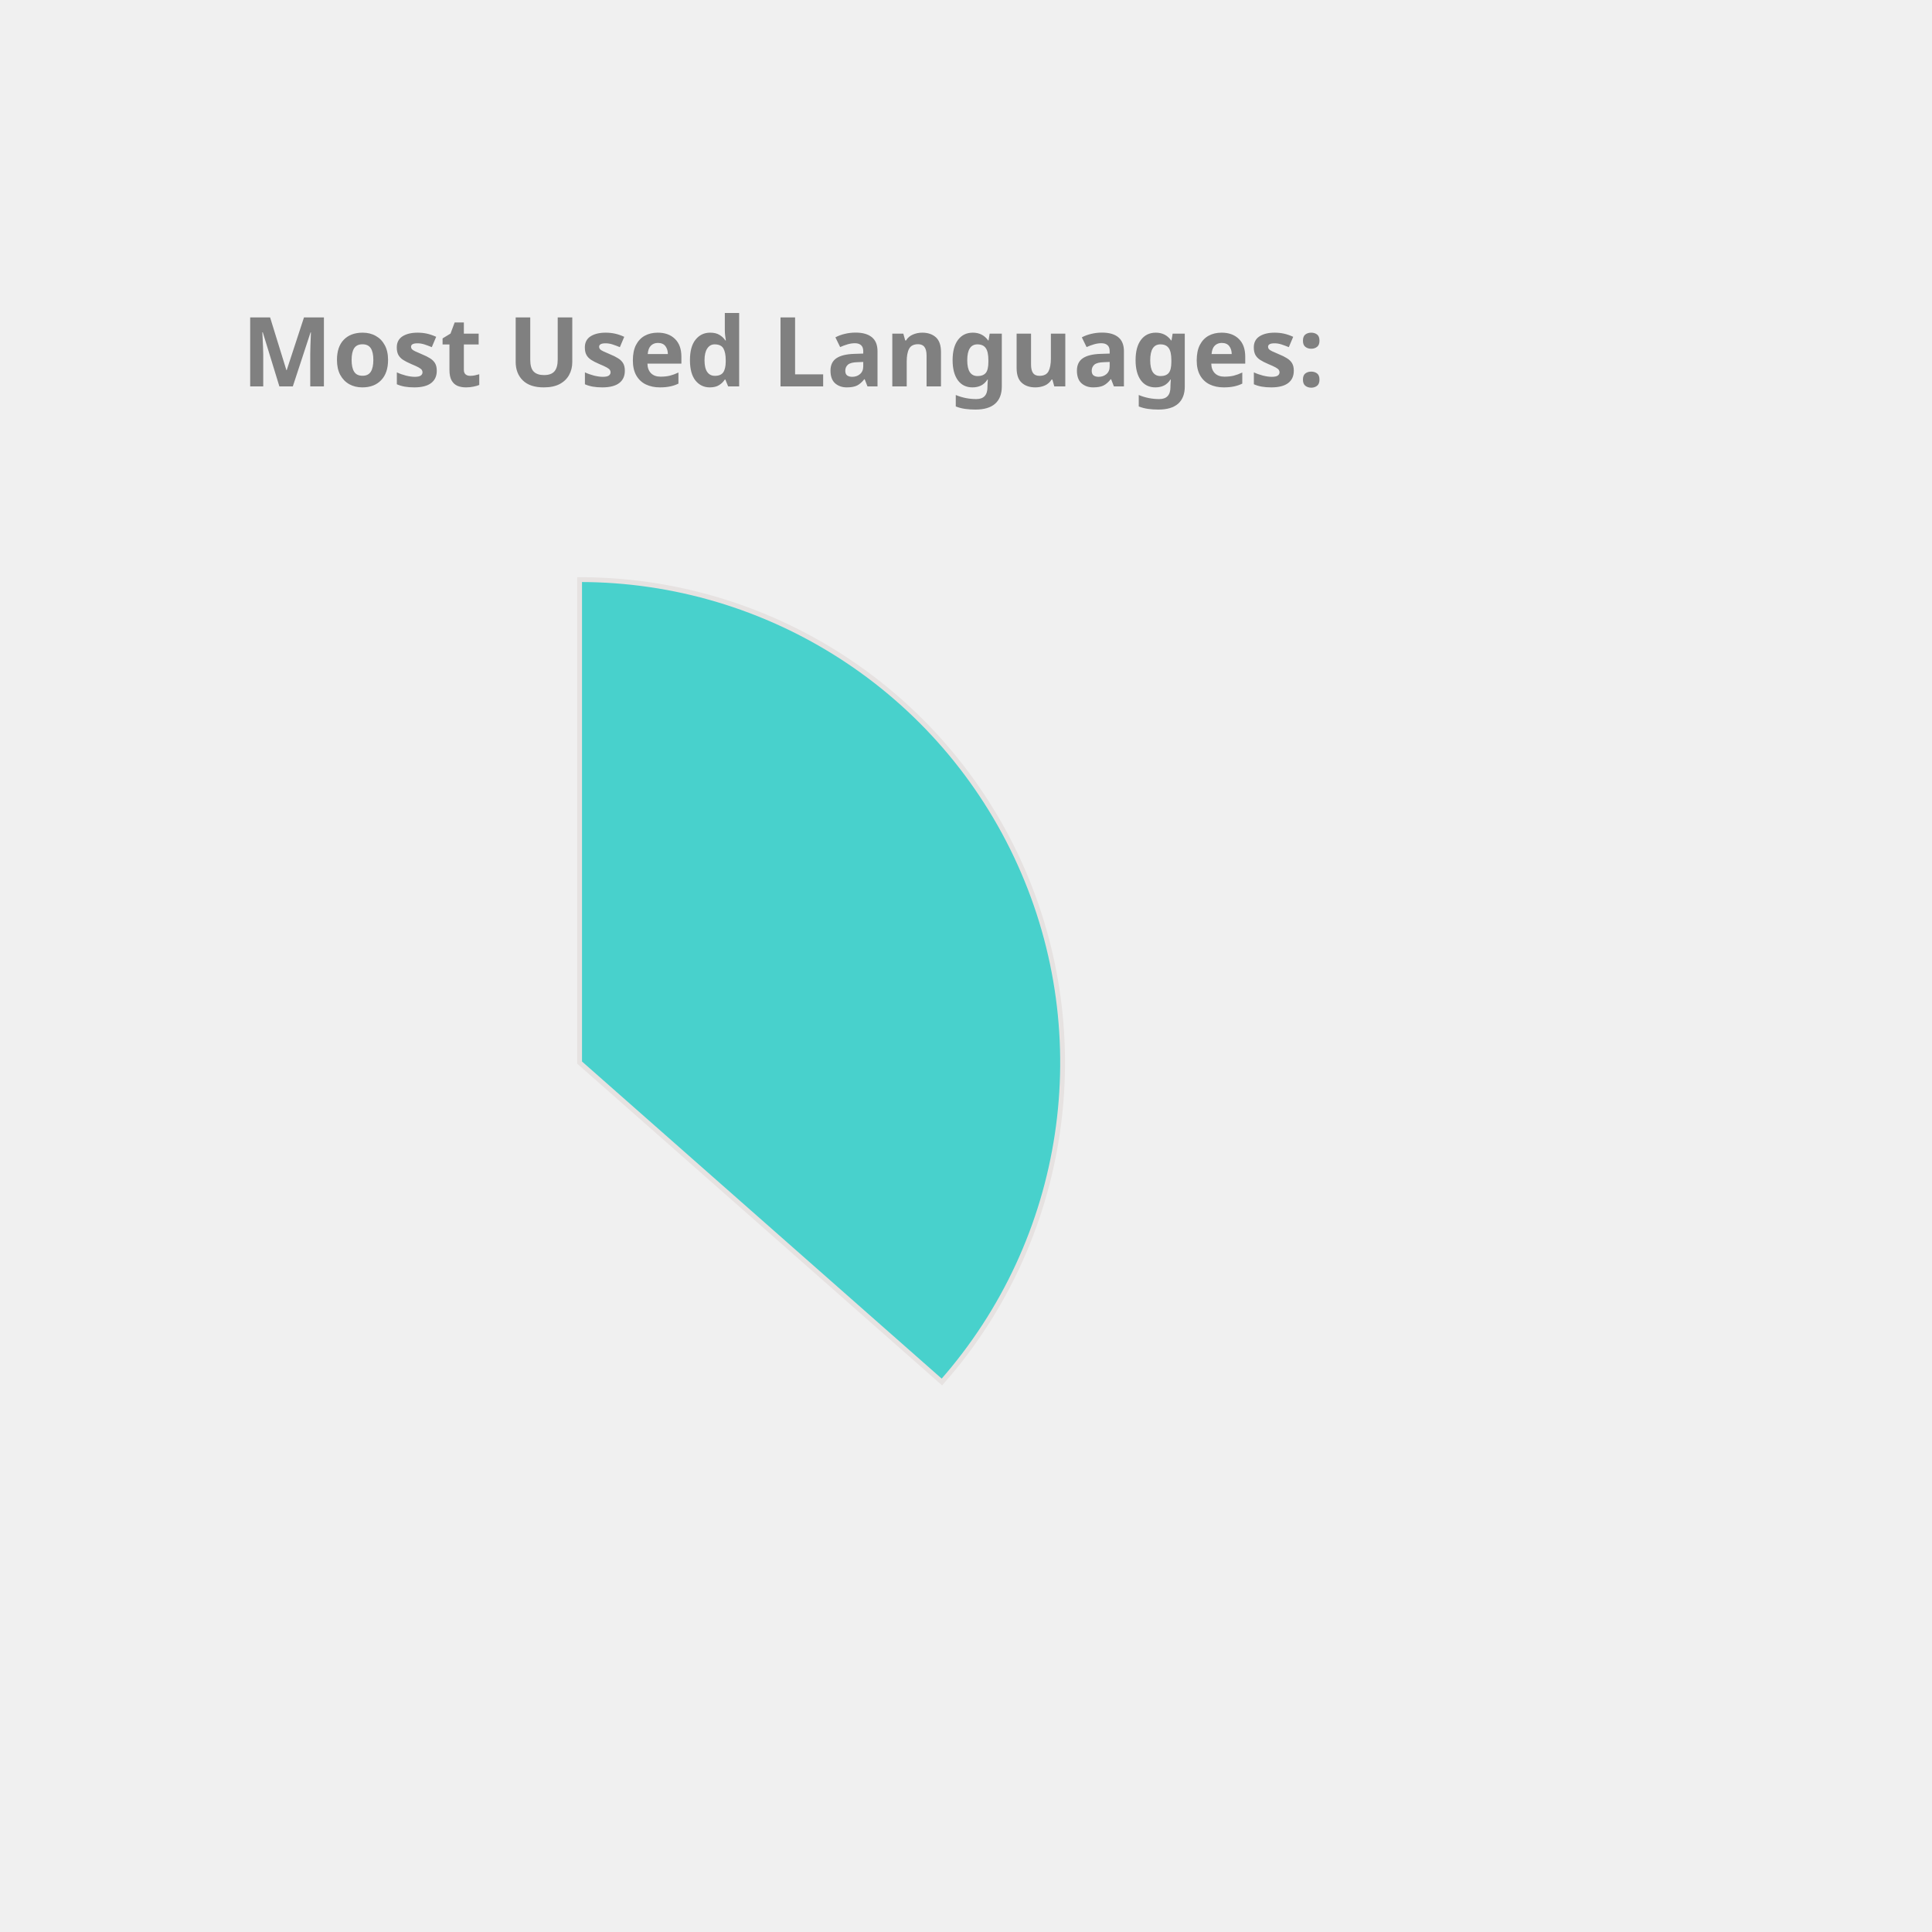
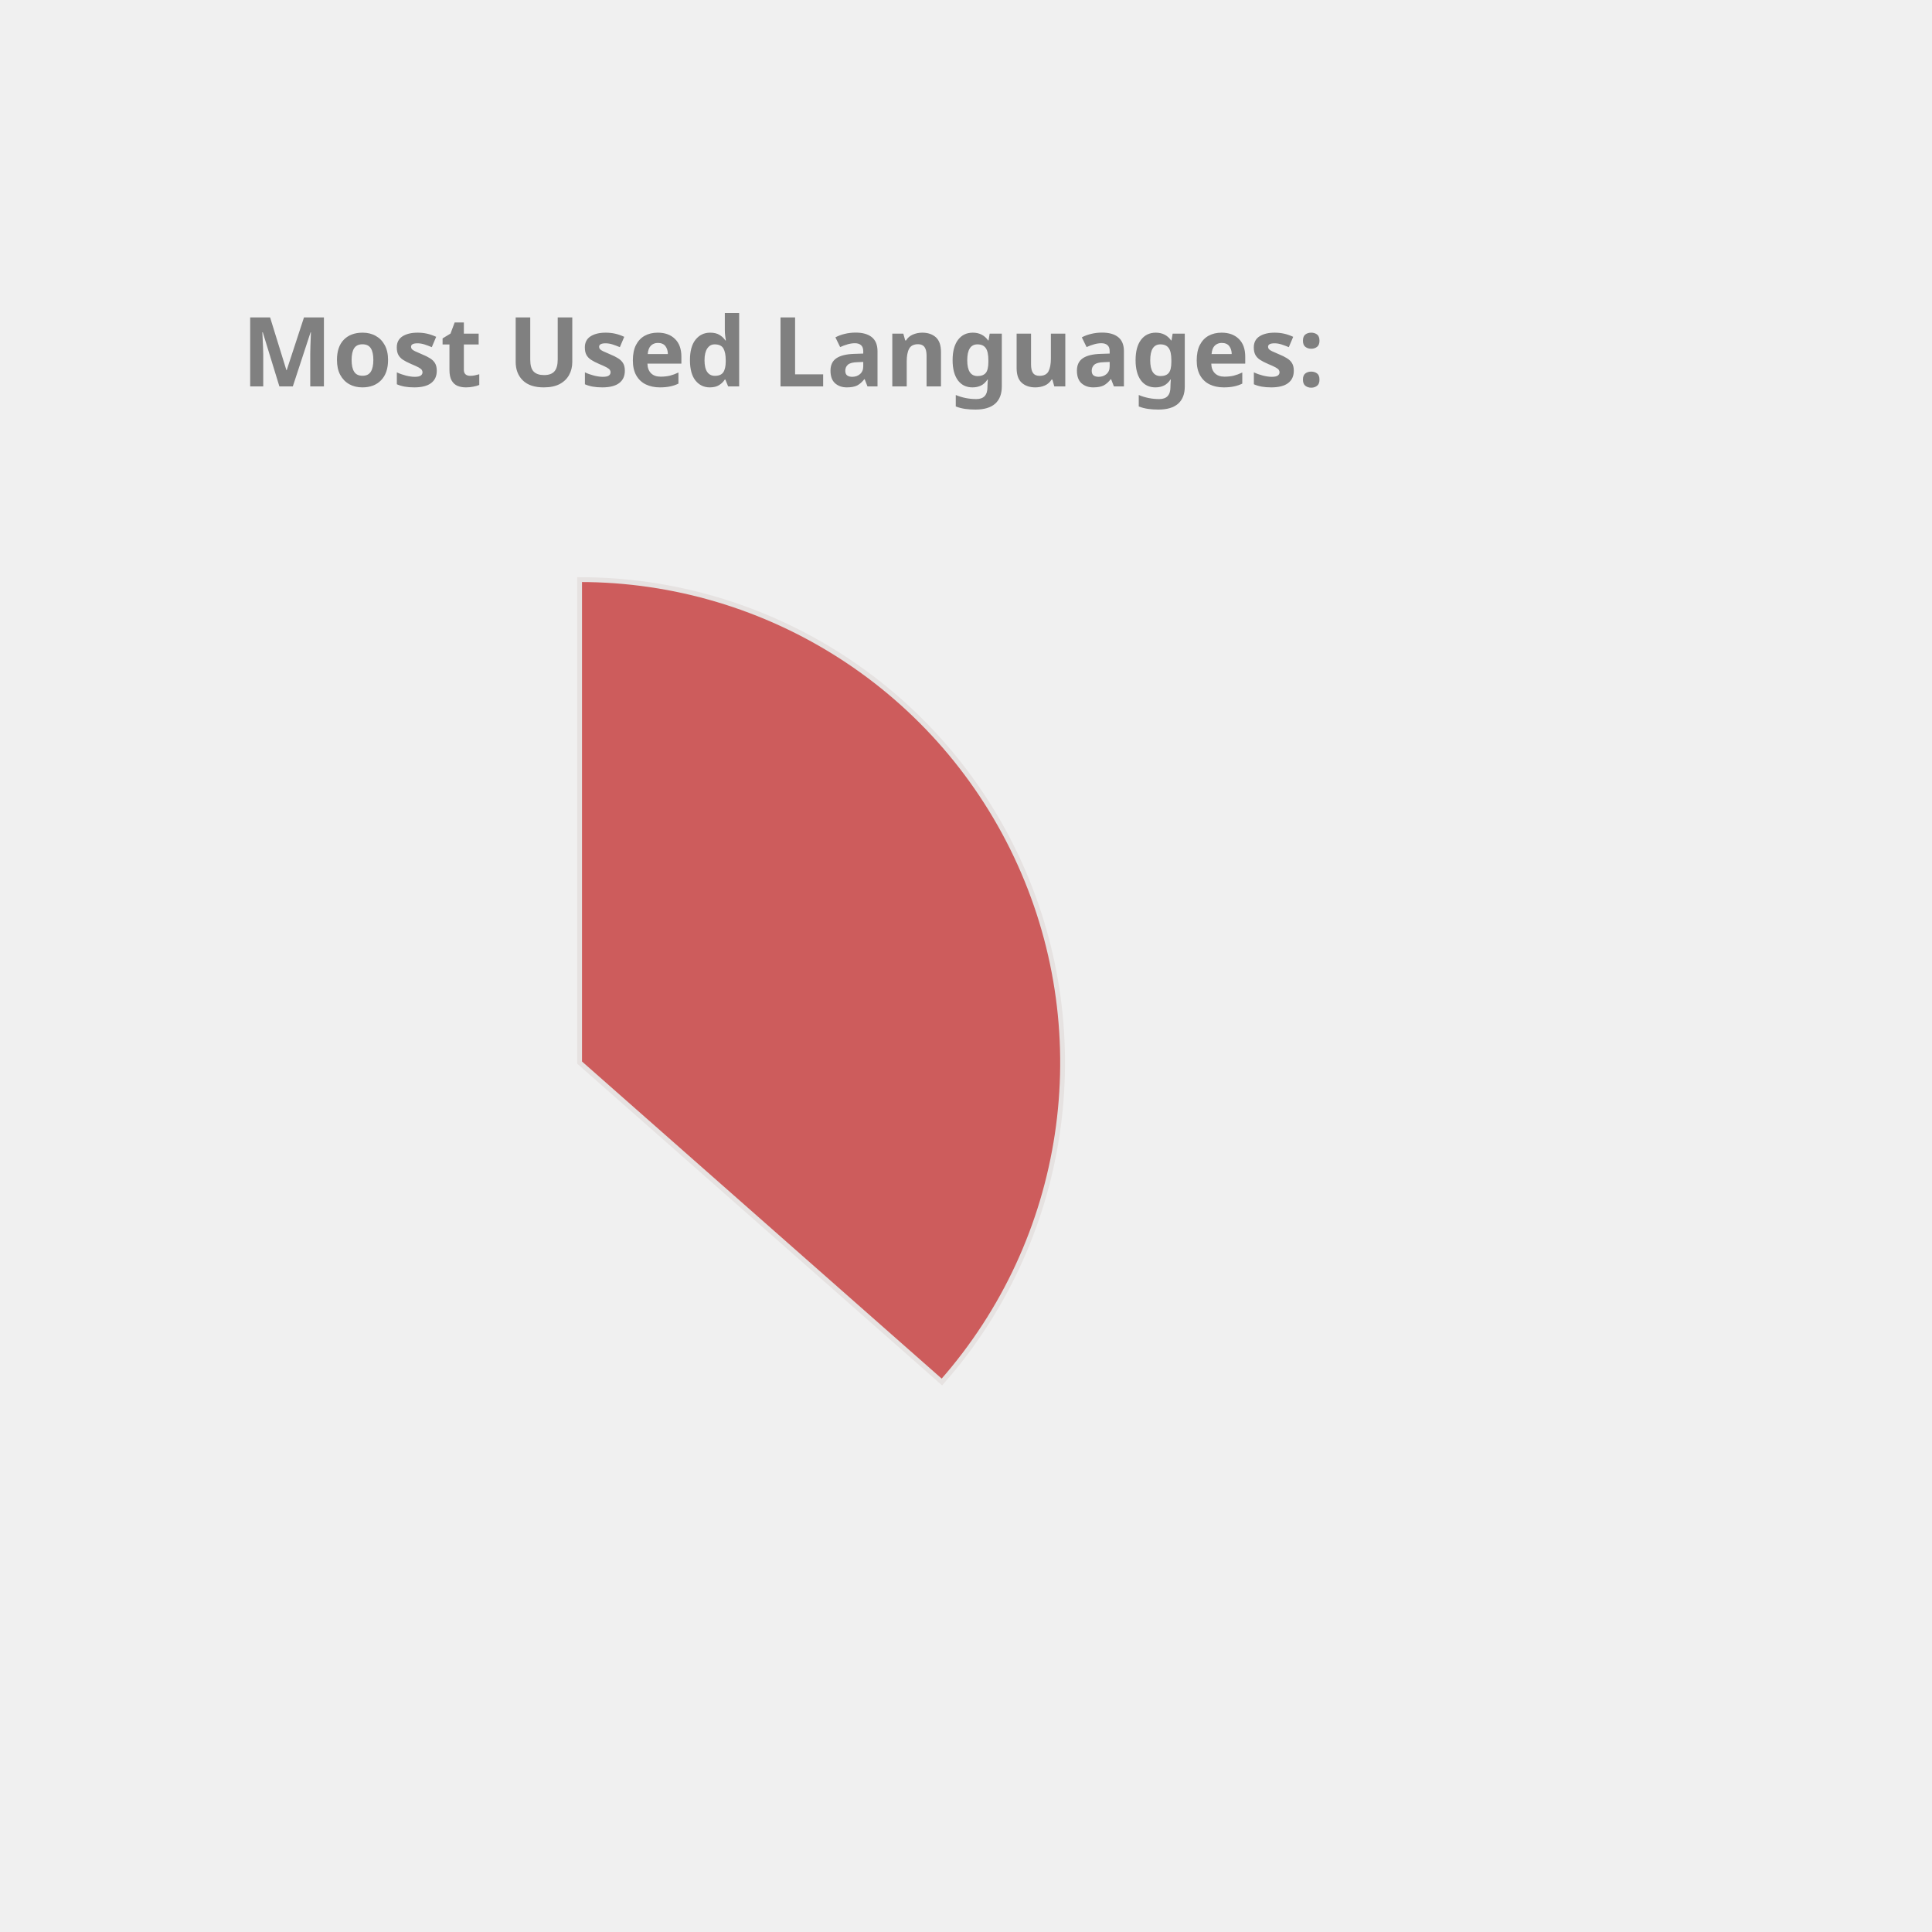
<svg xmlns="http://www.w3.org/2000/svg" height="350px" width="350px" viewBox="0 0 400 400">
  <style> 
        .label {
                font: bold 20px sans-serif;
                color: #404040;
                -webkit-text-stroke: 1px white;
        }

        path {
                stroke: #E6E2E1;
                stroke-width: 1px;
                transform: translate(60px, 100px);
        }

        .path_1 {
                animation: fadeIn 5s linear forwards;
        }

        .path_2 {
                transform: scale(0);
                animation: fadeIn 5s linear forwards 5s;
        }


        
        .path_3 {
                transform: scale(0);
                animation: fadeIn 5s linear forwards 10s;
        }


        .path_4 {
                transform: scale(0);
                animation: fadeIn 5s linear forwards 15s;
        }

        .path_5 {
                transform: scale(0);
                animation: fadeIn 5s linear forwards 20s;
        }

        .path_6 {
                transform: scale(0);
                animation: fadeIn 5s linear forwards 25s;
        }

        .path_7 {
                transform: scale(0);
                animation: fadeIn 5s linear forwards 30s;
        }

        .path_8 {
                transform: scale(0);
                animation: fadeIn 5s linear forwards 35s;
        }

        .path_9 {
                transform: scale(0);
                animation: fadeIn 5s linear forwards 40s;
        }

        .path_10 {
                transform: scale(0);
                animation: fadeIn 5s linear forwards 45s;
        }

        @keyframes fadeIn {
                0% {                        
                        transform: translate(250px, 300px) rotate(0deg) scale(0);
                        
                }
                50% {
                        transform: translate(150px, 220px) rotate(180deg) scale(0.5);
                        
                }
                
                100% {
                        transform: translate(60px, 120px) rotate(360deg) scale(1);
                        
                }
        }
        .txt_1 {
                opacity: 0;
                animation: txtShow 5s linear forwards 0s;
        }

        .txt_2 {
                opacity: 0;
                animation: txtShow 5s linear forwards 5s;
        }

        .txt_3 {
                opacity: 0;
                animation: txtShow 5s linear forwards 10s;
        }

        .txt_4 {
                opacity: 0;
                animation: txtShow 5s linear forwards 15s;
        }

        .txt_5 {
                opacity: 0;
                animation: txtShow 5s linear forwards 20s;
        }

        .txt_6 {
                opacity: 0;
                animation: txtShow 5s linear forwards 25s;
        }

        .txt_7 {
                opacity: 0;
                animation: txtShow 5s linear forwards 30s;
        }

        .txt_8 {
                opacity: 0;
                animation: txtShow 5s linear forwards 35s;
        }

        .txt_9 {
                opacity: 0;
                animation: txtShow 5s linear forwards 40s;
        }

        .txt_10 {
                opacity: 0;
                animation: txtShow 5s linear forwards 45s;
        }

        @keyframes txtShow {
                0% {                        
                        opacity: 0;
                        transform: translate(0px, 0px) scale(0);
                }
                100% {
                        opacity: 1;
                        transform: translate(0px, 0px) scale(1);
                        
                }
        }
</style>
-   <path class="path_1" d="M 60,120 L 60,20 A 100,100 0 0 1 135.011,186.131 Z" fill="MediumTurquoise" stroke="#fff" stroke-width="2" />
-   <text class="txt_1" x="260" y="150" fill="MediumTurquoise" stroke="MediumTurquoise" stroke-width="1">Java</text>
-   <path class="path_2" d="M 60,120 L 135.011,186.131 A 100,100 0 0 1 -23.753,174.639 Z" fill="RosyBrown" stroke="#fff" stroke-width="2" />
-   <text class="txt_2" x="260" y="170" fill="RosyBrown" stroke="RosyBrown" stroke-width="1">TypeScript</text>
-   <path class="path_3" d="M 60,120 L -23.753,174.639 A 100,100 0 0 1 -28.814,74.042 Z" fill="Salmon" stroke="#fff" stroke-width="2" />
-   <text class="txt_3" x="260" y="190" fill="Salmon" stroke="Salmon" stroke-width="1">JavaScript</text>
-   <path class="path_4" d="M 60,120 L -28.814,74.042 A 100,100 0 0 1 -8.911,47.535 Z" fill="Pink" stroke="#fff" stroke-width="2" />
-   <text class="txt_4" x="260" y="210" fill="Pink" stroke="Pink" stroke-width="1">HTML</text>
-   <path class="path_5" d="M 60,120 L -8.911,47.535 A 100,100 0 0 1 11.825,32.369 Z" fill="DarkKhaki" stroke="#fff" stroke-width="2" />
-   <text class="txt_5" x="260" y="230" fill="DarkKhaki" stroke="DarkKhaki" stroke-width="1">Sass</text>
-   <path class="path_6" d="M 60,120 L 11.825,32.369 A 100,100 0 0 1 31.498,24.148 Z" fill="LightSeaGreen" stroke="#fff" stroke-width="2" />
-   <text class="txt_6" x="260" y="250" fill="LightSeaGreen" stroke="LightSeaGreen" stroke-width="1">CSS</text>
-   <path class="path_7" d="M 60,120 L 31.498,24.148 A 100,100 0 0 1 40.645,21.891 Z" fill="CornflowerBlue" stroke="#fff" stroke-width="2" />
-   <text class="txt_7" x="260" y="270" fill="CornflowerBlue" stroke="CornflowerBlue" stroke-width="1">Python</text>
-   <path class="path_8" d="M 60,120 L 40.645,21.891 A 100,100 0 0 1 49.339,20.57 Z" fill="Tan" stroke="#fff" stroke-width="2" />
-   <text class="txt_8" x="260" y="290" fill="Tan" stroke="Tan" stroke-width="1">Batchfile</text>
-   <path class="path_9" d="M 60,120 L 49.339,20.57 A 100,100 0 0 1 53.721,20.197 Z" fill="Coral" stroke="#fff" stroke-width="2" />
-   <text class="txt_9" x="260" y="310" fill="Coral" stroke="Coral" stroke-width="1">Mustache</text>
-   <path class="path_10" d="M 60,120 L 53.721,20.197 A 100,100 0 0 1 57.487,20.032 Z" fill="Orange" stroke="#fff" stroke-width="2" />
-   <text class="txt_10" x="260" y="330" fill="Orange" stroke="Orange" stroke-width="1">SCSS</text>
+   <path class="path_1" d="M 60,120 L 60,20 A 100,100 0 0 1 135.011,186.131 Z" fill="IndianRed" stroke="#fff" stroke-width="2" />
+   <text class="txt_1" x="260" y="150" fill="IndianRed" stroke="IndianRed" stroke-width="1">Java</text>
+   <path class="path_2" d="M 60,120 L 135.011,186.131 A 100,100 0 0 1 -23.753,174.639 Z" fill="MediumSlateBlue" stroke="#fff" stroke-width="2" />
+   <text class="txt_2" x="260" y="170" fill="MediumSlateBlue" stroke="MediumSlateBlue" stroke-width="1">TypeScript</text>
+   <path class="path_3" d="M 60,120 L -23.753,174.639 A 100,100 0 0 1 -28.814,74.042 Z" fill="SteelBlue" stroke="#fff" stroke-width="2" />
+   <text class="txt_3" x="260" y="190" fill="SteelBlue" stroke="SteelBlue" stroke-width="1">JavaScript</text>
+   <path class="path_4" d="M 60,120 L -28.814,74.042 A 100,100 0 0 1 -8.911,47.535 Z" fill="Salmon" stroke="#fff" stroke-width="2" />
+   <text class="txt_4" x="260" y="210" fill="Salmon" stroke="Salmon" stroke-width="1">HTML</text>
+   <path class="path_5" d="M 60,120 L -8.911,47.535 A 100,100 0 0 1 11.825,32.369 Z" fill="MediumAquaMarine" stroke="#fff" stroke-width="2" />
+   <text class="txt_5" x="260" y="230" fill="MediumAquaMarine" stroke="MediumAquaMarine" stroke-width="1">Sass</text>
+   <path class="path_6" d="M 60,120 L 11.825,32.369 A 100,100 0 0 1 31.498,24.148 Z" fill="DarkKhaki" stroke="#fff" stroke-width="2" />
+   <text class="txt_6" x="260" y="250" fill="DarkKhaki" stroke="DarkKhaki" stroke-width="1">CSS</text>
+   <path class="path_7" d="M 60,120 L 31.498,24.148 A 100,100 0 0 1 40.645,21.891 Z" fill="LightSeaGreen" stroke="#fff" stroke-width="2" />
+   <text class="txt_7" x="260" y="270" fill="LightSeaGreen" stroke="LightSeaGreen" stroke-width="1">Python</text>
+   <path class="path_8" d="M 60,120 L 40.645,21.891 A 100,100 0 0 1 49.339,20.57 Z" fill="Orchid" stroke="#fff" stroke-width="2" />
+   <text class="txt_8" x="260" y="290" fill="Orchid" stroke="Orchid" stroke-width="1">Batchfile</text>
+   <path class="path_9" d="M 60,120 L 49.339,20.57 A 100,100 0 0 1 53.721,20.197 Z" fill="Orange" stroke="#fff" stroke-width="2" />
+   <text class="txt_9" x="260" y="310" fill="Orange" stroke="Orange" stroke-width="1">Mustache</text>
+   <path class="path_10" d="M 60,120 L 53.721,20.197 A 100,100 0 0 1 57.487,20.032 Z" fill="CornflowerBlue" stroke="#fff" stroke-width="2" />
+   <text class="txt_10" x="260" y="330" fill="CornflowerBlue" stroke="CornflowerBlue" stroke-width="1">SCSS</text>
  <g class="label">
    <text x="50" y="80" fill="grey">Most Used Languages:</text>
  </g>
</svg>
